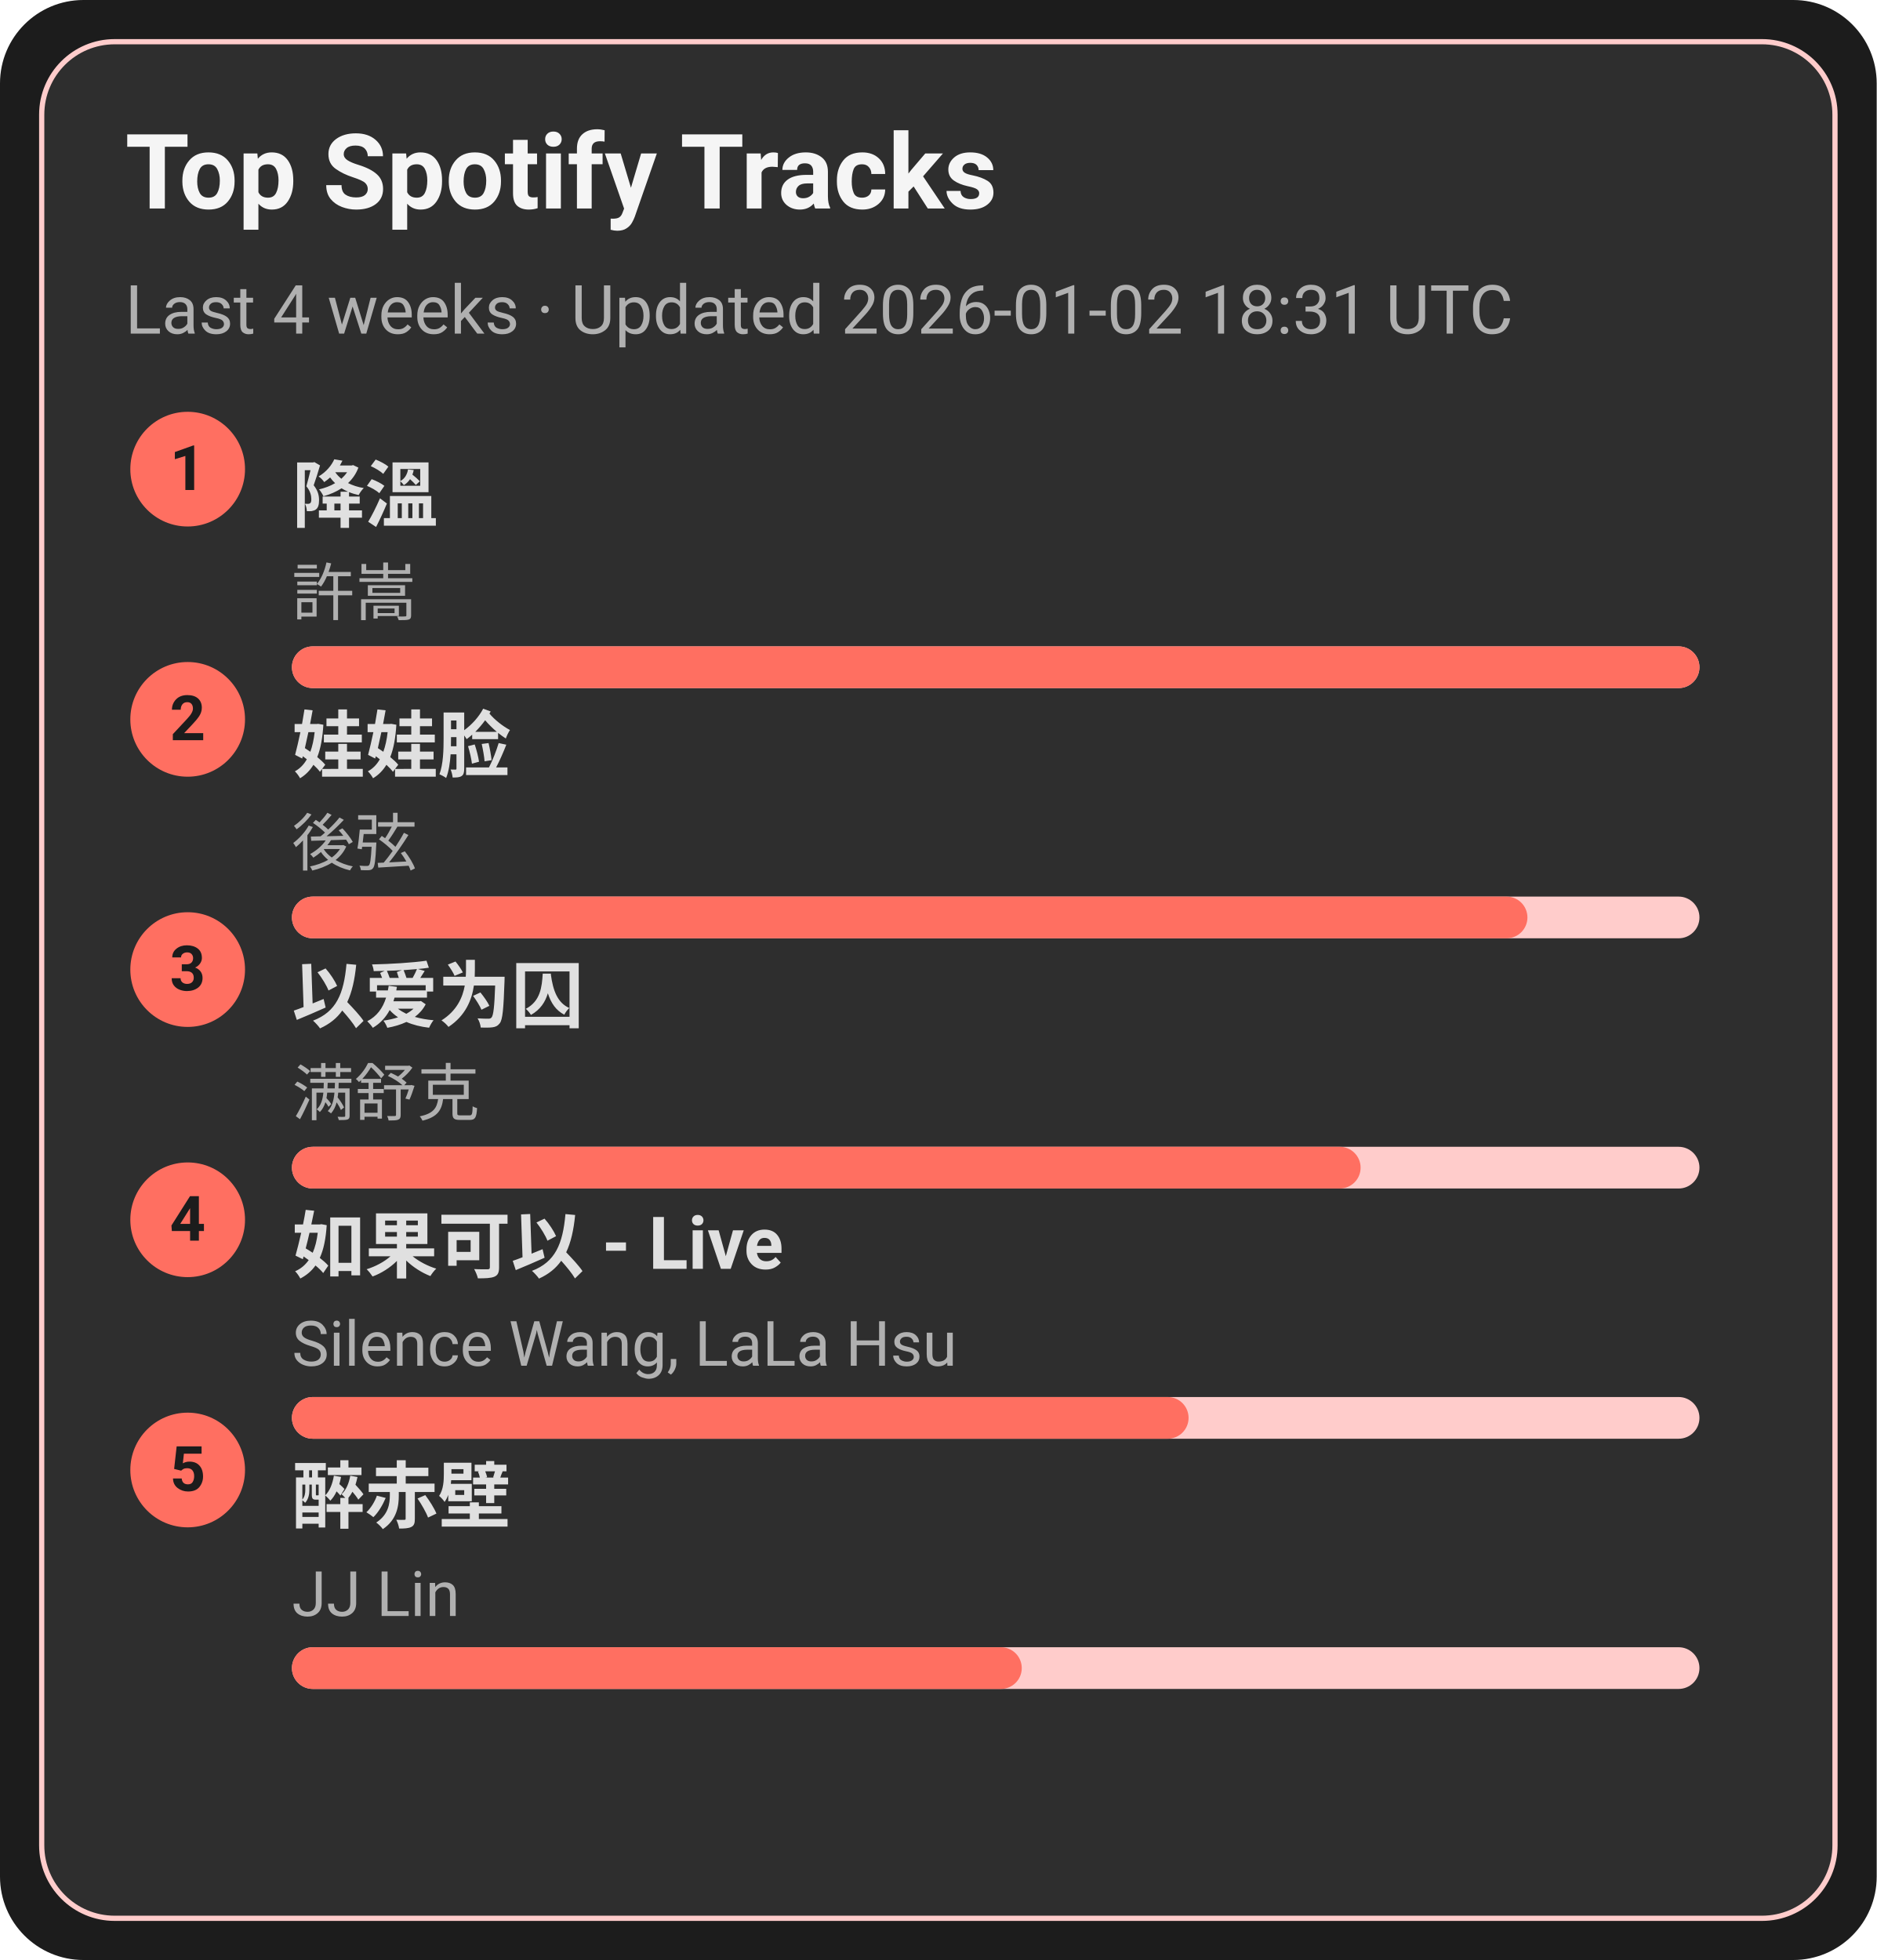
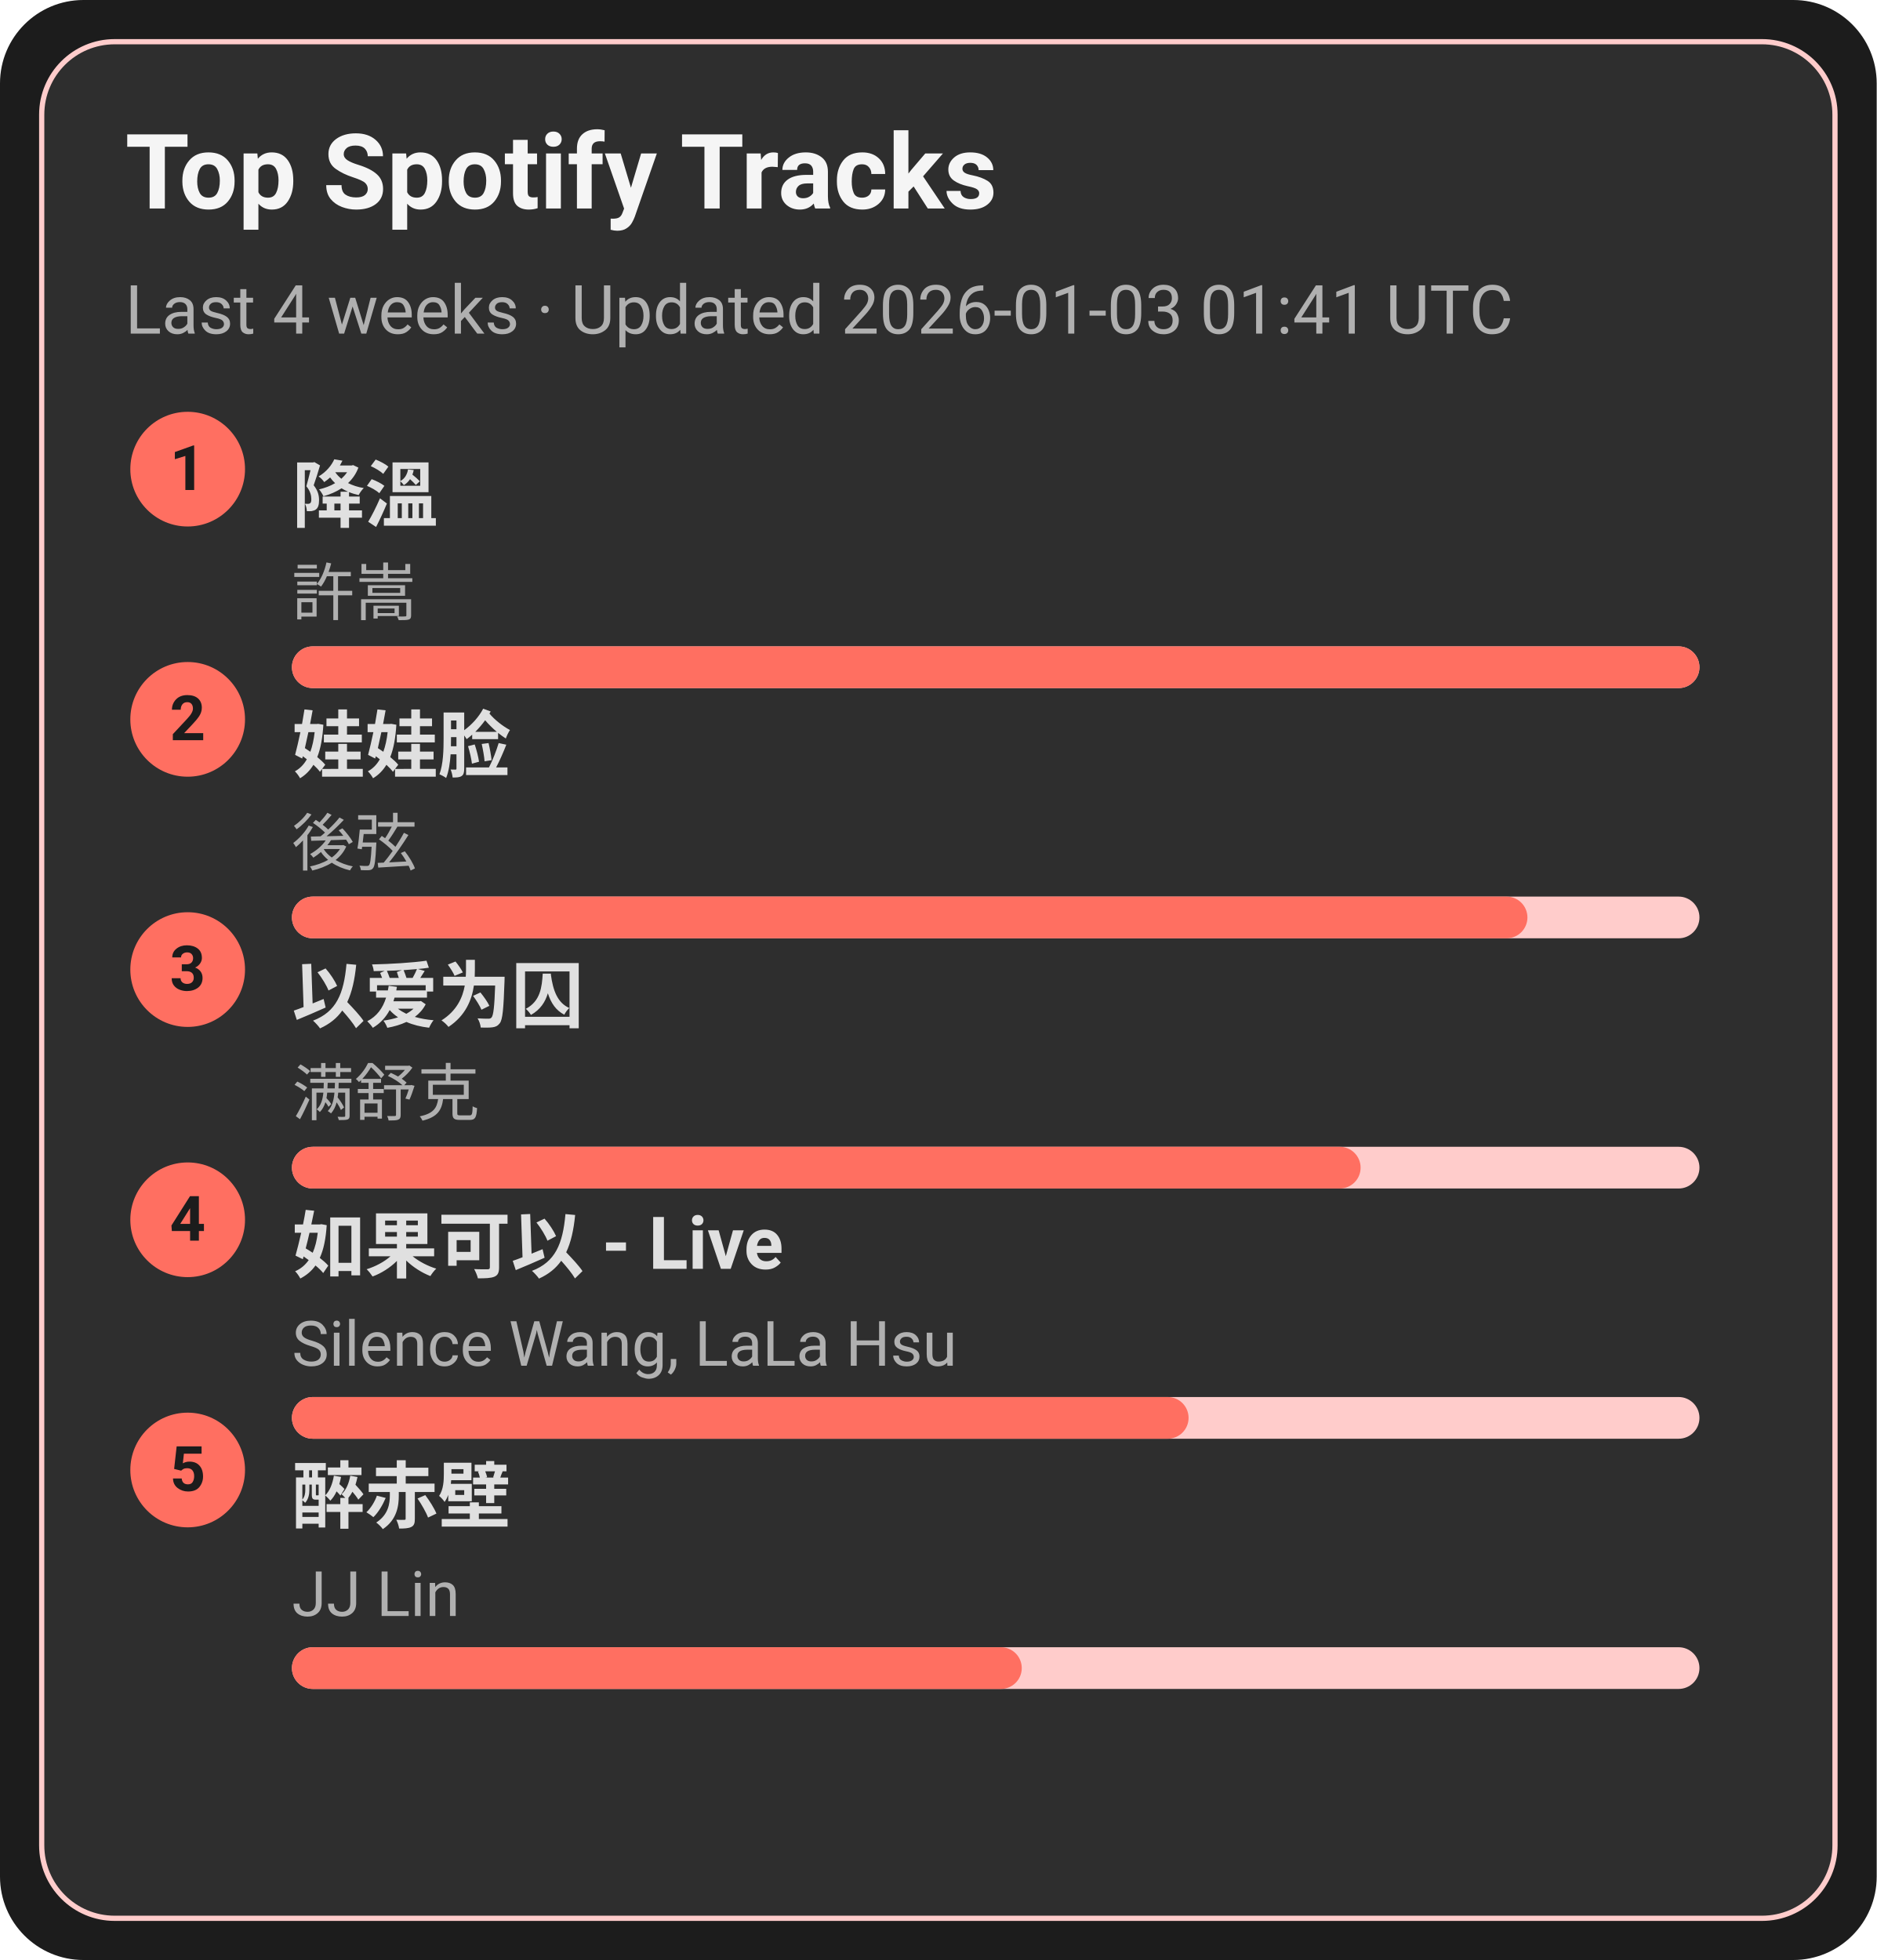
<svg xmlns="http://www.w3.org/2000/svg" width="360" height="376" viewBox="0 0 360 376">
  <style>text{font-family:-apple-system,BlinkMacSystemFont,Segoe UI,Roboto,Ubuntu,Helvetica Neue,Arial,Noto Sans,sans-serif}</style>
  <rect width="360" height="376" rx="16" fill="#1c1c1c" />
  <rect x="8" y="8" width="344" height="360" rx="14" fill="#2e2e2e" stroke="#ffcccb" />
  <text x="24" y="40" font-size="20" fill="#f5f5f5" font-weight="600">Top Spotify Tracks</text>
-   <text x="24" y="64" font-size="13" fill="#b0b0b0">Last 4 weeks · Updated 2026-01-02 18:31 UTC</text>
+   <text x="24" y="64" font-size="13" fill="#b0b0b0">Last 4 weeks · Updated 2026-01-03 01:41 UTC</text>
  <circle cx="36" cy="90" r="11" fill="#ff6f61" />
  <text x="36" y="94" text-anchor="middle" font-size="12" fill="#1c1c1c" font-weight="700">1</text>
  <a href="https://open.spotify.com/track/2q9uhrOfyOnBa3oWR1PfYT" target="_blank" rel="noopener noreferrer">
    <text x="56" y="100" font-size="14" fill="#e0e0e0" font-weight="600">降溫</text>
  </a>
  <text x="56" y="118" font-size="12" fill="#b0b0b0">許嵩</text>
  <rect x="56" y="124" width="270" height="8" rx="4" fill="#ffcccb" />
  <rect x="56" y="124" width="270" height="8" rx="4" fill="#ff6f61" />
  <circle cx="36" cy="138" r="11" fill="#ff6f61" />
  <text x="36" y="142" text-anchor="middle" font-size="12" fill="#1c1c1c" font-weight="700">2</text>
  <a href="https://open.spotify.com/track/08ouEICweFmqfgPJnRIQkE" target="_blank" rel="noopener noreferrer">
    <text x="56" y="148" font-size="14" fill="#e0e0e0" font-weight="600">娃娃脸</text>
  </a>
  <text x="56" y="166" font-size="12" fill="#b0b0b0">後弦</text>
  <rect x="56" y="172" width="270" height="8" rx="4" fill="#ffcccb" />
  <rect x="56" y="172" width="237" height="8" rx="4" fill="#ff6f61" />
  <circle cx="36" cy="186" r="11" fill="#ff6f61" />
  <text x="36" y="190" text-anchor="middle" font-size="12" fill="#1c1c1c" font-weight="700">3</text>
  <a href="https://open.spotify.com/track/0RW2LEfGQK5BaIho6sSLqf" target="_blank" rel="noopener noreferrer">
    <text x="56" y="196" font-size="14" fill="#e0e0e0" font-weight="600">以爱为囚</text>
  </a>
  <text x="56" y="214" font-size="12" fill="#b0b0b0">满舒克</text>
  <rect x="56" y="220" width="270" height="8" rx="4" fill="#ffcccb" />
  <rect x="56" y="220" width="205" height="8" rx="4" fill="#ff6f61" />
  <circle cx="36" cy="234" r="11" fill="#ff6f61" />
  <text x="36" y="238" text-anchor="middle" font-size="12" fill="#1c1c1c" font-weight="700">4</text>
  <a href="https://open.spotify.com/track/6IF65dJzfmPcX7jwDegwoo" target="_blank" rel="noopener noreferrer">
    <text x="56" y="244" font-size="14" fill="#e0e0e0" font-weight="600">如果可以 - Live</text>
  </a>
  <text x="56" y="262" font-size="12" fill="#b0b0b0">Silence Wang, LaLa Hsu</text>
  <rect x="56" y="268" width="270" height="8" rx="4" fill="#ffcccb" />
  <rect x="56" y="268" width="172" height="8" rx="4" fill="#ff6f61" />
  <circle cx="36" cy="282" r="11" fill="#ff6f61" />
  <text x="36" y="286" text-anchor="middle" font-size="12" fill="#1c1c1c" font-weight="700">5</text>
  <a href="https://open.spotify.com/track/69lAYqbyHL1A0gctdLd9WV" target="_blank" rel="noopener noreferrer">
    <text x="56" y="292" font-size="14" fill="#e0e0e0" font-weight="600">醉赤壁</text>
  </a>
  <text x="56" y="310" font-size="12" fill="#b0b0b0">JJ Lin</text>
  <rect x="56" y="316" width="270" height="8" rx="4" fill="#ffcccb" />
  <rect x="56" y="316" width="140" height="8" rx="4" fill="#ff6f61" />
</svg>
